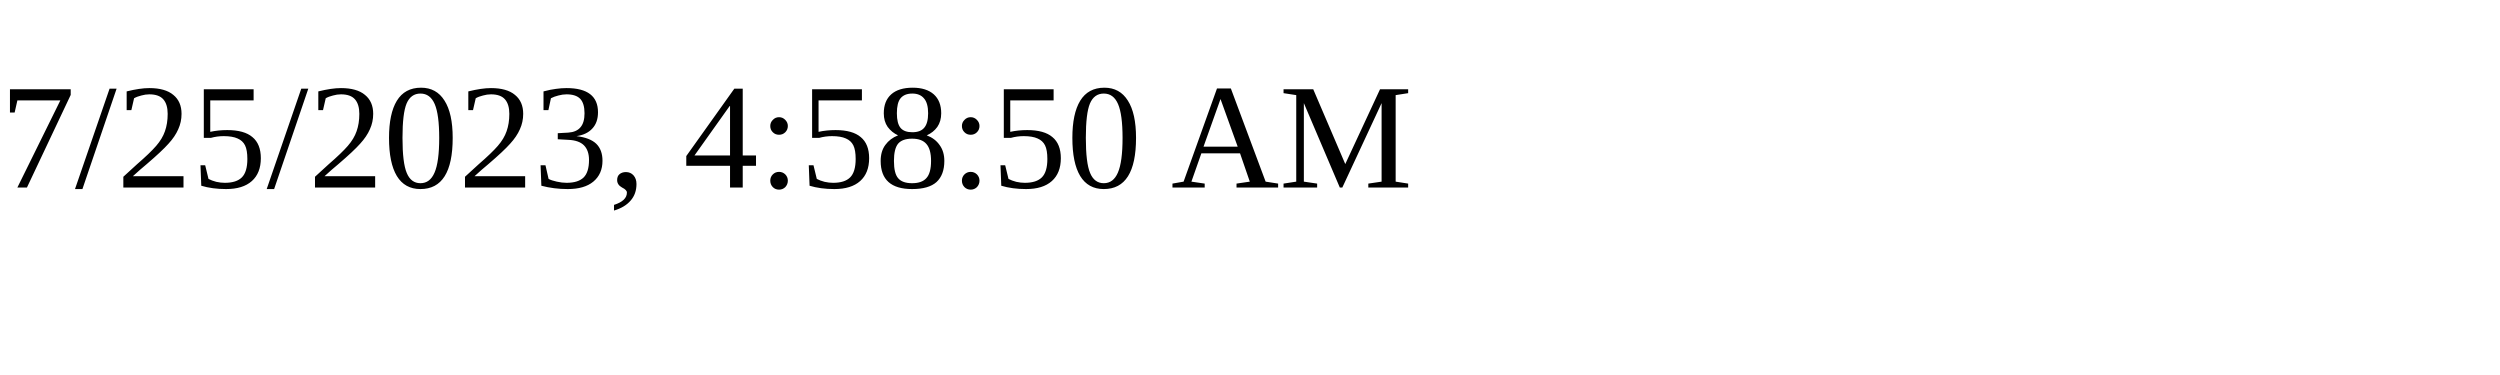
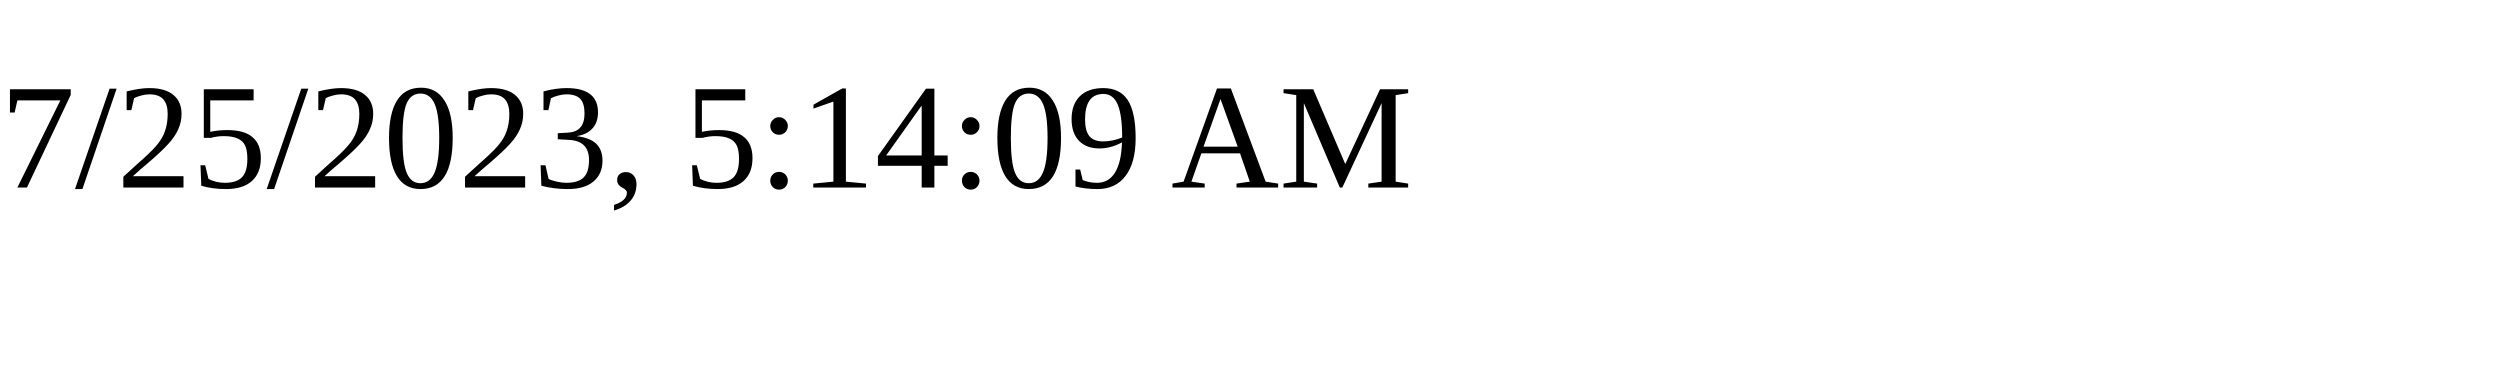
<svg xmlns="http://www.w3.org/2000/svg" height="30" width="200">
-   <text x="0" y="15">7/25/2023, 4:58:50 AM</text>
+   <text x="0" y="15">7/25/2023, 5:14:09 AM</text>
</svg>
